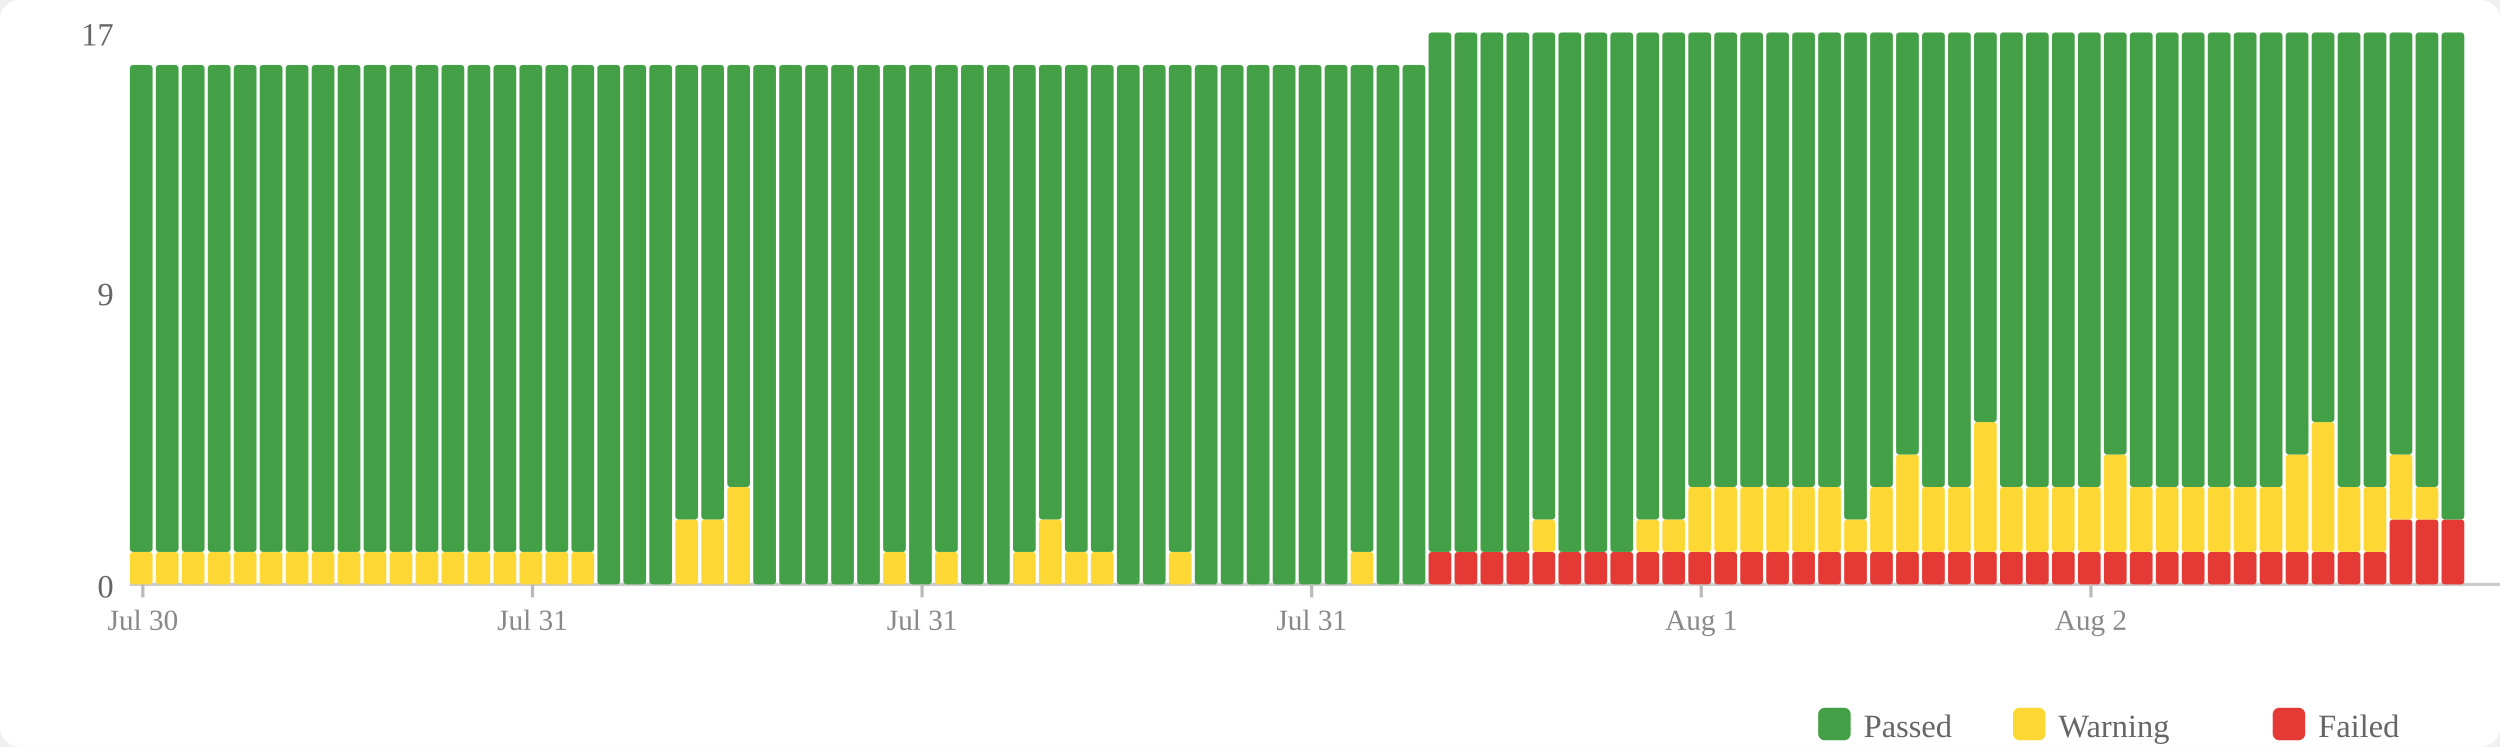
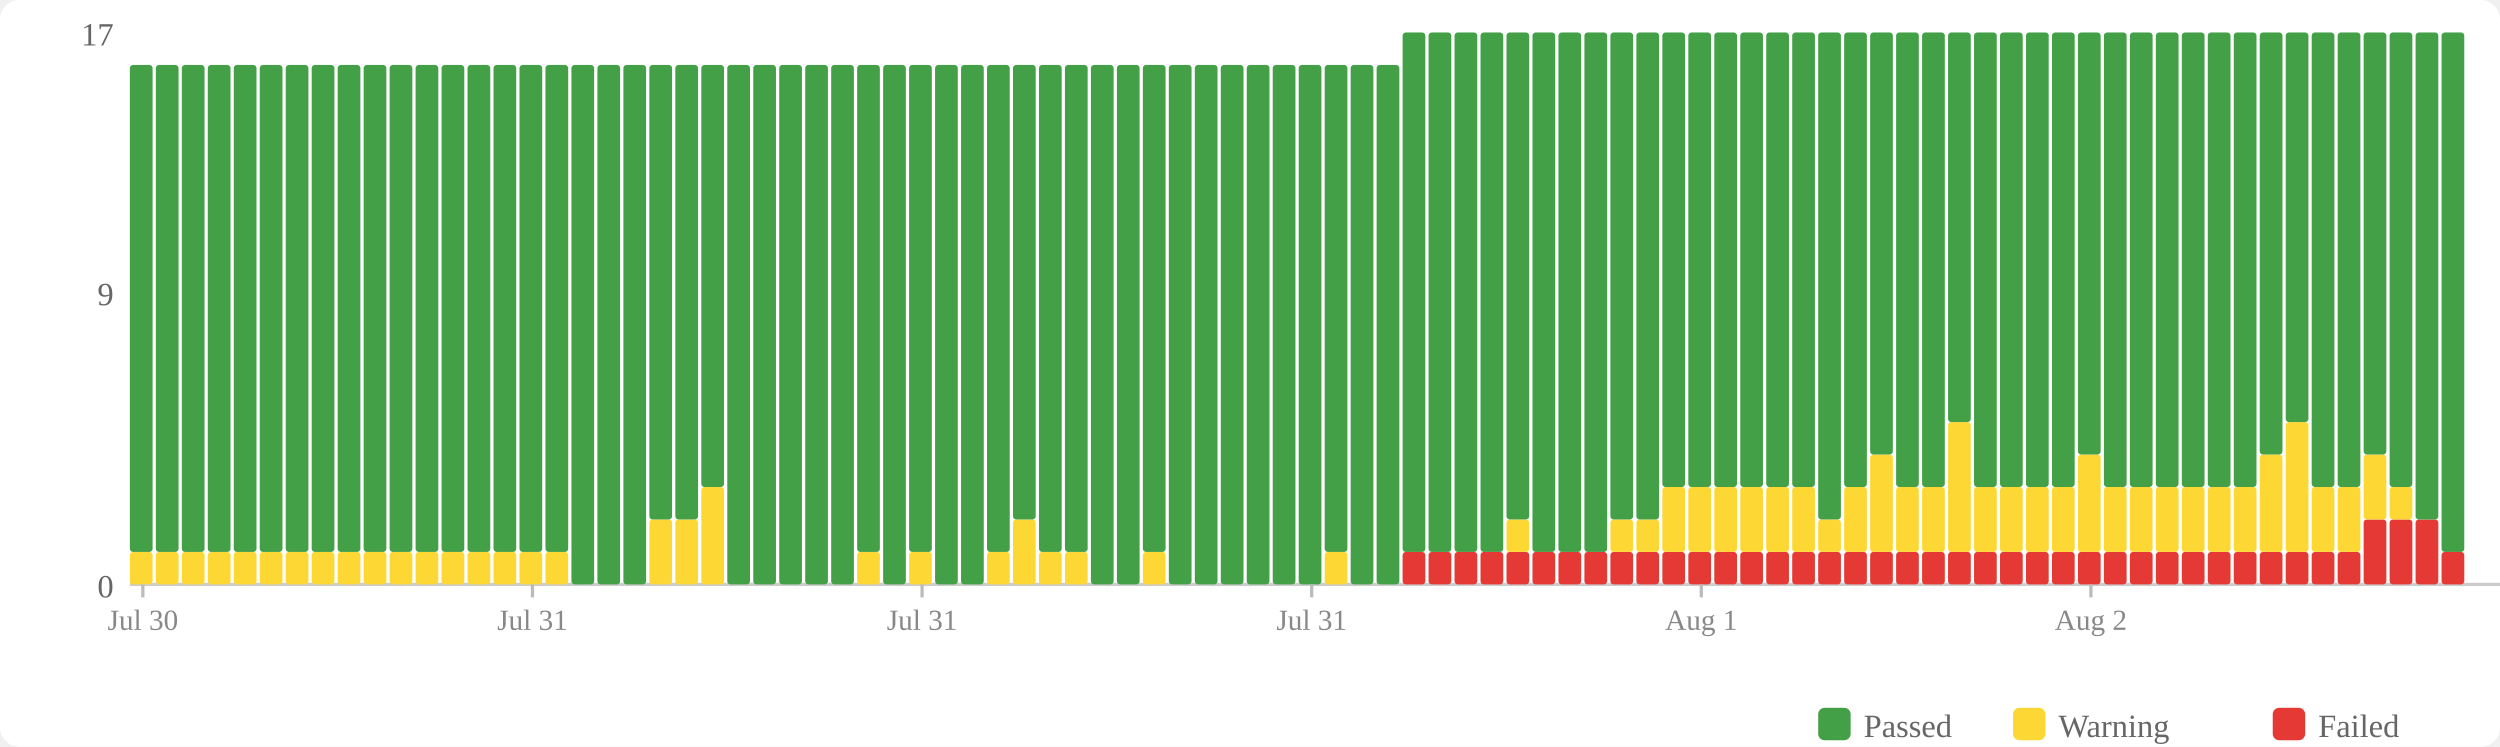
<svg xmlns="http://www.w3.org/2000/svg" width="770" height="230" viewBox="0 0 770 230">
  <rect width="770" height="230" fill="#fff" rx="6" />
  <rect x="560" y="218" width="10" height="10" fill="#43a047" rx="2" />
  <text x="574" y="227" font-size="10" fill="#666">Passed</text>
  <rect x="620" y="218" width="10" height="10" fill="#fdd835" rx="2" />
  <text x="634" y="227" font-size="10" fill="#666">Warning</text>
  <rect x="700" y="218" width="10" height="10" fill="#e53935" rx="2" />
  <text x="714" y="227" font-size="10" fill="#666">Failed</text>
  <text x="35" y="184" text-anchor="end" font-size="10" fill="#666">0</text>
  <text x="35" y="94" text-anchor="end" font-size="10" fill="#666">9</text>
  <text x="35" y="14" text-anchor="end" font-size="10" fill="#666">17</text>
  <line x1="40" y1="180" x2="770" y2="180" stroke="#ccc" stroke-width="1" />
  <rect x="40" y="170" width="7" height="10" fill="#fdd835" rx="1" />
  <rect x="40" y="20" width="7" height="150" fill="#43a047" rx="1" />
  <rect x="48" y="170" width="7" height="10" fill="#fdd835" rx="1" />
  <rect x="48" y="20" width="7" height="150" fill="#43a047" rx="1" />
  <rect x="56" y="170" width="7" height="10" fill="#fdd835" rx="1" />
  <rect x="56" y="20" width="7" height="150" fill="#43a047" rx="1" />
  <rect x="64" y="170" width="7" height="10" fill="#fdd835" rx="1" />
  <rect x="64" y="20" width="7" height="150" fill="#43a047" rx="1" />
  <rect x="72" y="170" width="7" height="10" fill="#fdd835" rx="1" />
  <rect x="72" y="20" width="7" height="150" fill="#43a047" rx="1" />
  <rect x="80" y="170" width="7" height="10" fill="#fdd835" rx="1" />
  <rect x="80" y="20" width="7" height="150" fill="#43a047" rx="1" />
  <rect x="88" y="170" width="7" height="10" fill="#fdd835" rx="1" />
  <rect x="88" y="20" width="7" height="150" fill="#43a047" rx="1" />
  <rect x="96" y="170" width="7" height="10" fill="#fdd835" rx="1" />
  <rect x="96" y="20" width="7" height="150" fill="#43a047" rx="1" />
  <rect x="104" y="170" width="7" height="10" fill="#fdd835" rx="1" />
  <rect x="104" y="20" width="7" height="150" fill="#43a047" rx="1" />
  <rect x="112" y="170" width="7" height="10" fill="#fdd835" rx="1" />
  <rect x="112" y="20" width="7" height="150" fill="#43a047" rx="1" />
  <rect x="120" y="170" width="7" height="10" fill="#fdd835" rx="1" />
  <rect x="120" y="20" width="7" height="150" fill="#43a047" rx="1" />
  <rect x="128" y="170" width="7" height="10" fill="#fdd835" rx="1" />
  <rect x="128" y="20" width="7" height="150" fill="#43a047" rx="1" />
  <rect x="136" y="170" width="7" height="10" fill="#fdd835" rx="1" />
  <rect x="136" y="20" width="7" height="150" fill="#43a047" rx="1" />
  <rect x="144" y="170" width="7" height="10" fill="#fdd835" rx="1" />
  <rect x="144" y="20" width="7" height="150" fill="#43a047" rx="1" />
  <rect x="152" y="170" width="7" height="10" fill="#fdd835" rx="1" />
  <rect x="152" y="20" width="7" height="150" fill="#43a047" rx="1" />
  <rect x="160" y="170" width="7" height="10" fill="#fdd835" rx="1" />
  <rect x="160" y="20" width="7" height="150" fill="#43a047" rx="1" />
  <rect x="168" y="170" width="7" height="10" fill="#fdd835" rx="1" />
  <rect x="168" y="20" width="7" height="150" fill="#43a047" rx="1" />
-   <rect x="176" y="170" width="7" height="10" fill="#fdd835" rx="1" />
-   <rect x="176" y="20" width="7" height="150" fill="#43a047" rx="1" />
+   <rect x="176" y="20" width="7" height="160" fill="#43a047" rx="1" />
  <rect x="184" y="20" width="7" height="160" fill="#43a047" rx="1" />
  <rect x="192" y="20" width="7" height="160" fill="#43a047" rx="1" />
-   <rect x="200" y="20" width="7" height="160" fill="#43a047" rx="1" />
+   <rect x="200" y="160" width="7" height="20" fill="#fdd835" rx="1" />
+   <rect x="200" y="20" width="7" height="140" fill="#43a047" rx="1" />
  <rect x="208" y="160" width="7" height="20" fill="#fdd835" rx="1" />
  <rect x="208" y="20" width="7" height="140" fill="#43a047" rx="1" />
-   <rect x="216" y="160" width="7" height="20" fill="#fdd835" rx="1" />
-   <rect x="216" y="20" width="7" height="140" fill="#43a047" rx="1" />
-   <rect x="224" y="150" width="7" height="30" fill="#fdd835" rx="1" />
-   <rect x="224" y="20" width="7" height="130" fill="#43a047" rx="1" />
+   <rect x="216" y="150" width="7" height="30" fill="#fdd835" rx="1" />
+   <rect x="216" y="20" width="7" height="130" fill="#43a047" rx="1" />
+   <rect x="224" y="20" width="7" height="160" fill="#43a047" rx="1" />
  <rect x="232" y="20" width="7" height="160" fill="#43a047" rx="1" />
  <rect x="240" y="20" width="7" height="160" fill="#43a047" rx="1" />
  <rect x="248" y="20" width="7" height="160" fill="#43a047" rx="1" />
  <rect x="256" y="20" width="7" height="160" fill="#43a047" rx="1" />
-   <rect x="264" y="20" width="7" height="160" fill="#43a047" rx="1" />
-   <rect x="272" y="170" width="7" height="10" fill="#fdd835" rx="1" />
-   <rect x="272" y="20" width="7" height="150" fill="#43a047" rx="1" />
-   <rect x="280" y="20" width="7" height="160" fill="#43a047" rx="1" />
-   <rect x="288" y="170" width="7" height="10" fill="#fdd835" rx="1" />
-   <rect x="288" y="20" width="7" height="150" fill="#43a047" rx="1" />
+   <rect x="264" y="170" width="7" height="10" fill="#fdd835" rx="1" />
+   <rect x="264" y="20" width="7" height="150" fill="#43a047" rx="1" />
+   <rect x="272" y="20" width="7" height="160" fill="#43a047" rx="1" />
+   <rect x="280" y="170" width="7" height="10" fill="#fdd835" rx="1" />
+   <rect x="280" y="20" width="7" height="150" fill="#43a047" rx="1" />
+   <rect x="288" y="20" width="7" height="160" fill="#43a047" rx="1" />
  <rect x="296" y="20" width="7" height="160" fill="#43a047" rx="1" />
-   <rect x="304" y="20" width="7" height="160" fill="#43a047" rx="1" />
-   <rect x="312" y="170" width="7" height="10" fill="#fdd835" rx="1" />
-   <rect x="312" y="20" width="7" height="150" fill="#43a047" rx="1" />
-   <rect x="320" y="160" width="7" height="20" fill="#fdd835" rx="1" />
-   <rect x="320" y="20" width="7" height="140" fill="#43a047" rx="1" />
+   <rect x="304" y="170" width="7" height="10" fill="#fdd835" rx="1" />
+   <rect x="304" y="20" width="7" height="150" fill="#43a047" rx="1" />
+   <rect x="312" y="160" width="7" height="20" fill="#fdd835" rx="1" />
+   <rect x="312" y="20" width="7" height="140" fill="#43a047" rx="1" />
+   <rect x="320" y="170" width="7" height="10" fill="#fdd835" rx="1" />
+   <rect x="320" y="20" width="7" height="150" fill="#43a047" rx="1" />
  <rect x="328" y="170" width="7" height="10" fill="#fdd835" rx="1" />
  <rect x="328" y="20" width="7" height="150" fill="#43a047" rx="1" />
-   <rect x="336" y="170" width="7" height="10" fill="#fdd835" rx="1" />
-   <rect x="336" y="20" width="7" height="150" fill="#43a047" rx="1" />
+   <rect x="336" y="20" width="7" height="160" fill="#43a047" rx="1" />
  <rect x="344" y="20" width="7" height="160" fill="#43a047" rx="1" />
-   <rect x="352" y="20" width="7" height="160" fill="#43a047" rx="1" />
-   <rect x="360" y="170" width="7" height="10" fill="#fdd835" rx="1" />
-   <rect x="360" y="20" width="7" height="150" fill="#43a047" rx="1" />
+   <rect x="352" y="170" width="7" height="10" fill="#fdd835" rx="1" />
+   <rect x="352" y="20" width="7" height="150" fill="#43a047" rx="1" />
+   <rect x="360" y="20" width="7" height="160" fill="#43a047" rx="1" />
  <rect x="368" y="20" width="7" height="160" fill="#43a047" rx="1" />
  <rect x="376" y="20" width="7" height="160" fill="#43a047" rx="1" />
  <rect x="384" y="20" width="7" height="160" fill="#43a047" rx="1" />
  <rect x="392" y="20" width="7" height="160" fill="#43a047" rx="1" />
  <rect x="400" y="20" width="7" height="160" fill="#43a047" rx="1" />
-   <rect x="408" y="20" width="7" height="160" fill="#43a047" rx="1" />
-   <rect x="416" y="170" width="7" height="10" fill="#fdd835" rx="1" />
-   <rect x="416" y="20" width="7" height="150" fill="#43a047" rx="1" />
+   <rect x="408" y="170" width="7" height="10" fill="#fdd835" rx="1" />
+   <rect x="408" y="20" width="7" height="150" fill="#43a047" rx="1" />
+   <rect x="416" y="20" width="7" height="160" fill="#43a047" rx="1" />
  <rect x="424" y="20" width="7" height="160" fill="#43a047" rx="1" />
-   <rect x="432" y="20" width="7" height="160" fill="#43a047" rx="1" />
+   <rect x="432" y="170" width="7" height="10" fill="#e53935" rx="1" />
+   <rect x="432" y="10" width="7" height="160" fill="#43a047" rx="1" />
  <rect x="440" y="170" width="7" height="10" fill="#e53935" rx="1" />
  <rect x="440" y="10" width="7" height="160" fill="#43a047" rx="1" />
  <rect x="448" y="170" width="7" height="10" fill="#e53935" rx="1" />
  <rect x="448" y="10" width="7" height="160" fill="#43a047" rx="1" />
  <rect x="456" y="170" width="7" height="10" fill="#e53935" rx="1" />
  <rect x="456" y="10" width="7" height="160" fill="#43a047" rx="1" />
  <rect x="464" y="170" width="7" height="10" fill="#e53935" rx="1" />
-   <rect x="464" y="10" width="7" height="160" fill="#43a047" rx="1" />
+   <rect x="464" y="160" width="7" height="10" fill="#fdd835" rx="1" />
+   <rect x="464" y="10" width="7" height="150" fill="#43a047" rx="1" />
  <rect x="472" y="170" width="7" height="10" fill="#e53935" rx="1" />
-   <rect x="472" y="160" width="7" height="10" fill="#fdd835" rx="1" />
-   <rect x="472" y="10" width="7" height="150" fill="#43a047" rx="1" />
+   <rect x="472" y="10" width="7" height="160" fill="#43a047" rx="1" />
  <rect x="480" y="170" width="7" height="10" fill="#e53935" rx="1" />
  <rect x="480" y="10" width="7" height="160" fill="#43a047" rx="1" />
  <rect x="488" y="170" width="7" height="10" fill="#e53935" rx="1" />
  <rect x="488" y="10" width="7" height="160" fill="#43a047" rx="1" />
  <rect x="496" y="170" width="7" height="10" fill="#e53935" rx="1" />
-   <rect x="496" y="10" width="7" height="160" fill="#43a047" rx="1" />
+   <rect x="496" y="160" width="7" height="10" fill="#fdd835" rx="1" />
+   <rect x="496" y="10" width="7" height="150" fill="#43a047" rx="1" />
  <rect x="504" y="170" width="7" height="10" fill="#e53935" rx="1" />
  <rect x="504" y="160" width="7" height="10" fill="#fdd835" rx="1" />
  <rect x="504" y="10" width="7" height="150" fill="#43a047" rx="1" />
  <rect x="512" y="170" width="7" height="10" fill="#e53935" rx="1" />
-   <rect x="512" y="160" width="7" height="10" fill="#fdd835" rx="1" />
-   <rect x="512" y="10" width="7" height="150" fill="#43a047" rx="1" />
+   <rect x="512" y="150" width="7" height="20" fill="#fdd835" rx="1" />
+   <rect x="512" y="10" width="7" height="140" fill="#43a047" rx="1" />
  <rect x="520" y="170" width="7" height="10" fill="#e53935" rx="1" />
  <rect x="520" y="150" width="7" height="20" fill="#fdd835" rx="1" />
  <rect x="520" y="10" width="7" height="140" fill="#43a047" rx="1" />
  <rect x="528" y="170" width="7" height="10" fill="#e53935" rx="1" />
  <rect x="528" y="150" width="7" height="20" fill="#fdd835" rx="1" />
  <rect x="528" y="10" width="7" height="140" fill="#43a047" rx="1" />
  <rect x="536" y="170" width="7" height="10" fill="#e53935" rx="1" />
  <rect x="536" y="150" width="7" height="20" fill="#fdd835" rx="1" />
  <rect x="536" y="10" width="7" height="140" fill="#43a047" rx="1" />
  <rect x="544" y="170" width="7" height="10" fill="#e53935" rx="1" />
  <rect x="544" y="150" width="7" height="20" fill="#fdd835" rx="1" />
  <rect x="544" y="10" width="7" height="140" fill="#43a047" rx="1" />
  <rect x="552" y="170" width="7" height="10" fill="#e53935" rx="1" />
  <rect x="552" y="150" width="7" height="20" fill="#fdd835" rx="1" />
  <rect x="552" y="10" width="7" height="140" fill="#43a047" rx="1" />
  <rect x="560" y="170" width="7" height="10" fill="#e53935" rx="1" />
-   <rect x="560" y="150" width="7" height="20" fill="#fdd835" rx="1" />
-   <rect x="560" y="10" width="7" height="140" fill="#43a047" rx="1" />
+   <rect x="560" y="160" width="7" height="10" fill="#fdd835" rx="1" />
+   <rect x="560" y="10" width="7" height="150" fill="#43a047" rx="1" />
  <rect x="568" y="170" width="7" height="10" fill="#e53935" rx="1" />
-   <rect x="568" y="160" width="7" height="10" fill="#fdd835" rx="1" />
-   <rect x="568" y="10" width="7" height="150" fill="#43a047" rx="1" />
+   <rect x="568" y="150" width="7" height="20" fill="#fdd835" rx="1" />
+   <rect x="568" y="10" width="7" height="140" fill="#43a047" rx="1" />
  <rect x="576" y="170" width="7" height="10" fill="#e53935" rx="1" />
-   <rect x="576" y="150" width="7" height="20" fill="#fdd835" rx="1" />
-   <rect x="576" y="10" width="7" height="140" fill="#43a047" rx="1" />
+   <rect x="576" y="140" width="7" height="30" fill="#fdd835" rx="1" />
+   <rect x="576" y="10" width="7" height="130" fill="#43a047" rx="1" />
  <rect x="584" y="170" width="7" height="10" fill="#e53935" rx="1" />
-   <rect x="584" y="140" width="7" height="30" fill="#fdd835" rx="1" />
-   <rect x="584" y="10" width="7" height="130" fill="#43a047" rx="1" />
+   <rect x="584" y="150" width="7" height="20" fill="#fdd835" rx="1" />
+   <rect x="584" y="10" width="7" height="140" fill="#43a047" rx="1" />
  <rect x="592" y="170" width="7" height="10" fill="#e53935" rx="1" />
  <rect x="592" y="150" width="7" height="20" fill="#fdd835" rx="1" />
  <rect x="592" y="10" width="7" height="140" fill="#43a047" rx="1" />
  <rect x="600" y="170" width="7" height="10" fill="#e53935" rx="1" />
-   <rect x="600" y="150" width="7" height="20" fill="#fdd835" rx="1" />
-   <rect x="600" y="10" width="7" height="140" fill="#43a047" rx="1" />
+   <rect x="600" y="130" width="7" height="40" fill="#fdd835" rx="1" />
+   <rect x="600" y="10" width="7" height="120" fill="#43a047" rx="1" />
  <rect x="608" y="170" width="7" height="10" fill="#e53935" rx="1" />
-   <rect x="608" y="130" width="7" height="40" fill="#fdd835" rx="1" />
-   <rect x="608" y="10" width="7" height="120" fill="#43a047" rx="1" />
+   <rect x="608" y="150" width="7" height="20" fill="#fdd835" rx="1" />
+   <rect x="608" y="10" width="7" height="140" fill="#43a047" rx="1" />
  <rect x="616" y="170" width="7" height="10" fill="#e53935" rx="1" />
  <rect x="616" y="150" width="7" height="20" fill="#fdd835" rx="1" />
  <rect x="616" y="10" width="7" height="140" fill="#43a047" rx="1" />
  <rect x="624" y="170" width="7" height="10" fill="#e53935" rx="1" />
  <rect x="624" y="150" width="7" height="20" fill="#fdd835" rx="1" />
  <rect x="624" y="10" width="7" height="140" fill="#43a047" rx="1" />
  <rect x="632" y="170" width="7" height="10" fill="#e53935" rx="1" />
  <rect x="632" y="150" width="7" height="20" fill="#fdd835" rx="1" />
  <rect x="632" y="10" width="7" height="140" fill="#43a047" rx="1" />
  <rect x="640" y="170" width="7" height="10" fill="#e53935" rx="1" />
-   <rect x="640" y="150" width="7" height="20" fill="#fdd835" rx="1" />
-   <rect x="640" y="10" width="7" height="140" fill="#43a047" rx="1" />
+   <rect x="640" y="140" width="7" height="30" fill="#fdd835" rx="1" />
+   <rect x="640" y="10" width="7" height="130" fill="#43a047" rx="1" />
  <rect x="648" y="170" width="7" height="10" fill="#e53935" rx="1" />
-   <rect x="648" y="140" width="7" height="30" fill="#fdd835" rx="1" />
-   <rect x="648" y="10" width="7" height="130" fill="#43a047" rx="1" />
+   <rect x="648" y="150" width="7" height="20" fill="#fdd835" rx="1" />
+   <rect x="648" y="10" width="7" height="140" fill="#43a047" rx="1" />
  <rect x="656" y="170" width="7" height="10" fill="#e53935" rx="1" />
  <rect x="656" y="150" width="7" height="20" fill="#fdd835" rx="1" />
  <rect x="656" y="10" width="7" height="140" fill="#43a047" rx="1" />
  <rect x="664" y="170" width="7" height="10" fill="#e53935" rx="1" />
  <rect x="664" y="150" width="7" height="20" fill="#fdd835" rx="1" />
  <rect x="664" y="10" width="7" height="140" fill="#43a047" rx="1" />
  <rect x="672" y="170" width="7" height="10" fill="#e53935" rx="1" />
  <rect x="672" y="150" width="7" height="20" fill="#fdd835" rx="1" />
  <rect x="672" y="10" width="7" height="140" fill="#43a047" rx="1" />
  <rect x="680" y="170" width="7" height="10" fill="#e53935" rx="1" />
  <rect x="680" y="150" width="7" height="20" fill="#fdd835" rx="1" />
  <rect x="680" y="10" width="7" height="140" fill="#43a047" rx="1" />
  <rect x="688" y="170" width="7" height="10" fill="#e53935" rx="1" />
  <rect x="688" y="150" width="7" height="20" fill="#fdd835" rx="1" />
  <rect x="688" y="10" width="7" height="140" fill="#43a047" rx="1" />
  <rect x="696" y="170" width="7" height="10" fill="#e53935" rx="1" />
-   <rect x="696" y="150" width="7" height="20" fill="#fdd835" rx="1" />
-   <rect x="696" y="10" width="7" height="140" fill="#43a047" rx="1" />
+   <rect x="696" y="140" width="7" height="30" fill="#fdd835" rx="1" />
+   <rect x="696" y="10" width="7" height="130" fill="#43a047" rx="1" />
  <rect x="704" y="170" width="7" height="10" fill="#e53935" rx="1" />
-   <rect x="704" y="140" width="7" height="30" fill="#fdd835" rx="1" />
-   <rect x="704" y="10" width="7" height="130" fill="#43a047" rx="1" />
+   <rect x="704" y="130" width="7" height="40" fill="#fdd835" rx="1" />
+   <rect x="704" y="10" width="7" height="120" fill="#43a047" rx="1" />
  <rect x="712" y="170" width="7" height="10" fill="#e53935" rx="1" />
-   <rect x="712" y="130" width="7" height="40" fill="#fdd835" rx="1" />
-   <rect x="712" y="10" width="7" height="120" fill="#43a047" rx="1" />
+   <rect x="712" y="150" width="7" height="20" fill="#fdd835" rx="1" />
+   <rect x="712" y="10" width="7" height="140" fill="#43a047" rx="1" />
  <rect x="720" y="170" width="7" height="10" fill="#e53935" rx="1" />
  <rect x="720" y="150" width="7" height="20" fill="#fdd835" rx="1" />
  <rect x="720" y="10" width="7" height="140" fill="#43a047" rx="1" />
-   <rect x="728" y="170" width="7" height="10" fill="#e53935" rx="1" />
-   <rect x="728" y="150" width="7" height="20" fill="#fdd835" rx="1" />
-   <rect x="728" y="10" width="7" height="140" fill="#43a047" rx="1" />
+   <rect x="728" y="160" width="7" height="20" fill="#e53935" rx="1" />
+   <rect x="728" y="140" width="7" height="20" fill="#fdd835" rx="1" />
+   <rect x="728" y="10" width="7" height="130" fill="#43a047" rx="1" />
  <rect x="736" y="160" width="7" height="20" fill="#e53935" rx="1" />
-   <rect x="736" y="140" width="7" height="20" fill="#fdd835" rx="1" />
-   <rect x="736" y="10" width="7" height="130" fill="#43a047" rx="1" />
+   <rect x="736" y="150" width="7" height="10" fill="#fdd835" rx="1" />
+   <rect x="736" y="10" width="7" height="140" fill="#43a047" rx="1" />
  <rect x="744" y="160" width="7" height="20" fill="#e53935" rx="1" />
-   <rect x="744" y="150" width="7" height="10" fill="#fdd835" rx="1" />
-   <rect x="744" y="10" width="7" height="140" fill="#43a047" rx="1" />
-   <rect x="752" y="160" width="7" height="20" fill="#e53935" rx="1" />
-   <rect x="752" y="10" width="7" height="150" fill="#43a047" rx="1" />
+   <rect x="744" y="10" width="7" height="150" fill="#43a047" rx="1" />
+   <rect x="752" y="170" width="7" height="10" fill="#e53935" rx="1" />
+   <rect x="752" y="10" width="7" height="160" fill="#43a047" rx="1" />
  <line x1="44.0" y1="180" x2="44.0" y2="184" stroke="#bbb" stroke-width="1" />
  <text x="44.0" y="194" text-anchor="middle" font-size="9" fill="#888">Jul 30</text>
  <line x1="164.0" y1="180" x2="164.0" y2="184" stroke="#bbb" stroke-width="1" />
  <text x="164.0" y="194" text-anchor="middle" font-size="9" fill="#888">Jul 31</text>
  <line x1="284.0" y1="180" x2="284.0" y2="184" stroke="#bbb" stroke-width="1" />
  <text x="284.0" y="194" text-anchor="middle" font-size="9" fill="#888">Jul 31</text>
  <line x1="404.0" y1="180" x2="404.0" y2="184" stroke="#bbb" stroke-width="1" />
  <text x="404.0" y="194" text-anchor="middle" font-size="9" fill="#888">Jul 31</text>
  <line x1="524.0" y1="180" x2="524.0" y2="184" stroke="#bbb" stroke-width="1" />
  <text x="524.0" y="194" text-anchor="middle" font-size="9" fill="#888">Aug 1</text>
  <line x1="644.0" y1="180" x2="644.0" y2="184" stroke="#bbb" stroke-width="1" />
  <text x="644.0" y="194" text-anchor="middle" font-size="9" fill="#888">Aug 2</text>
</svg>
